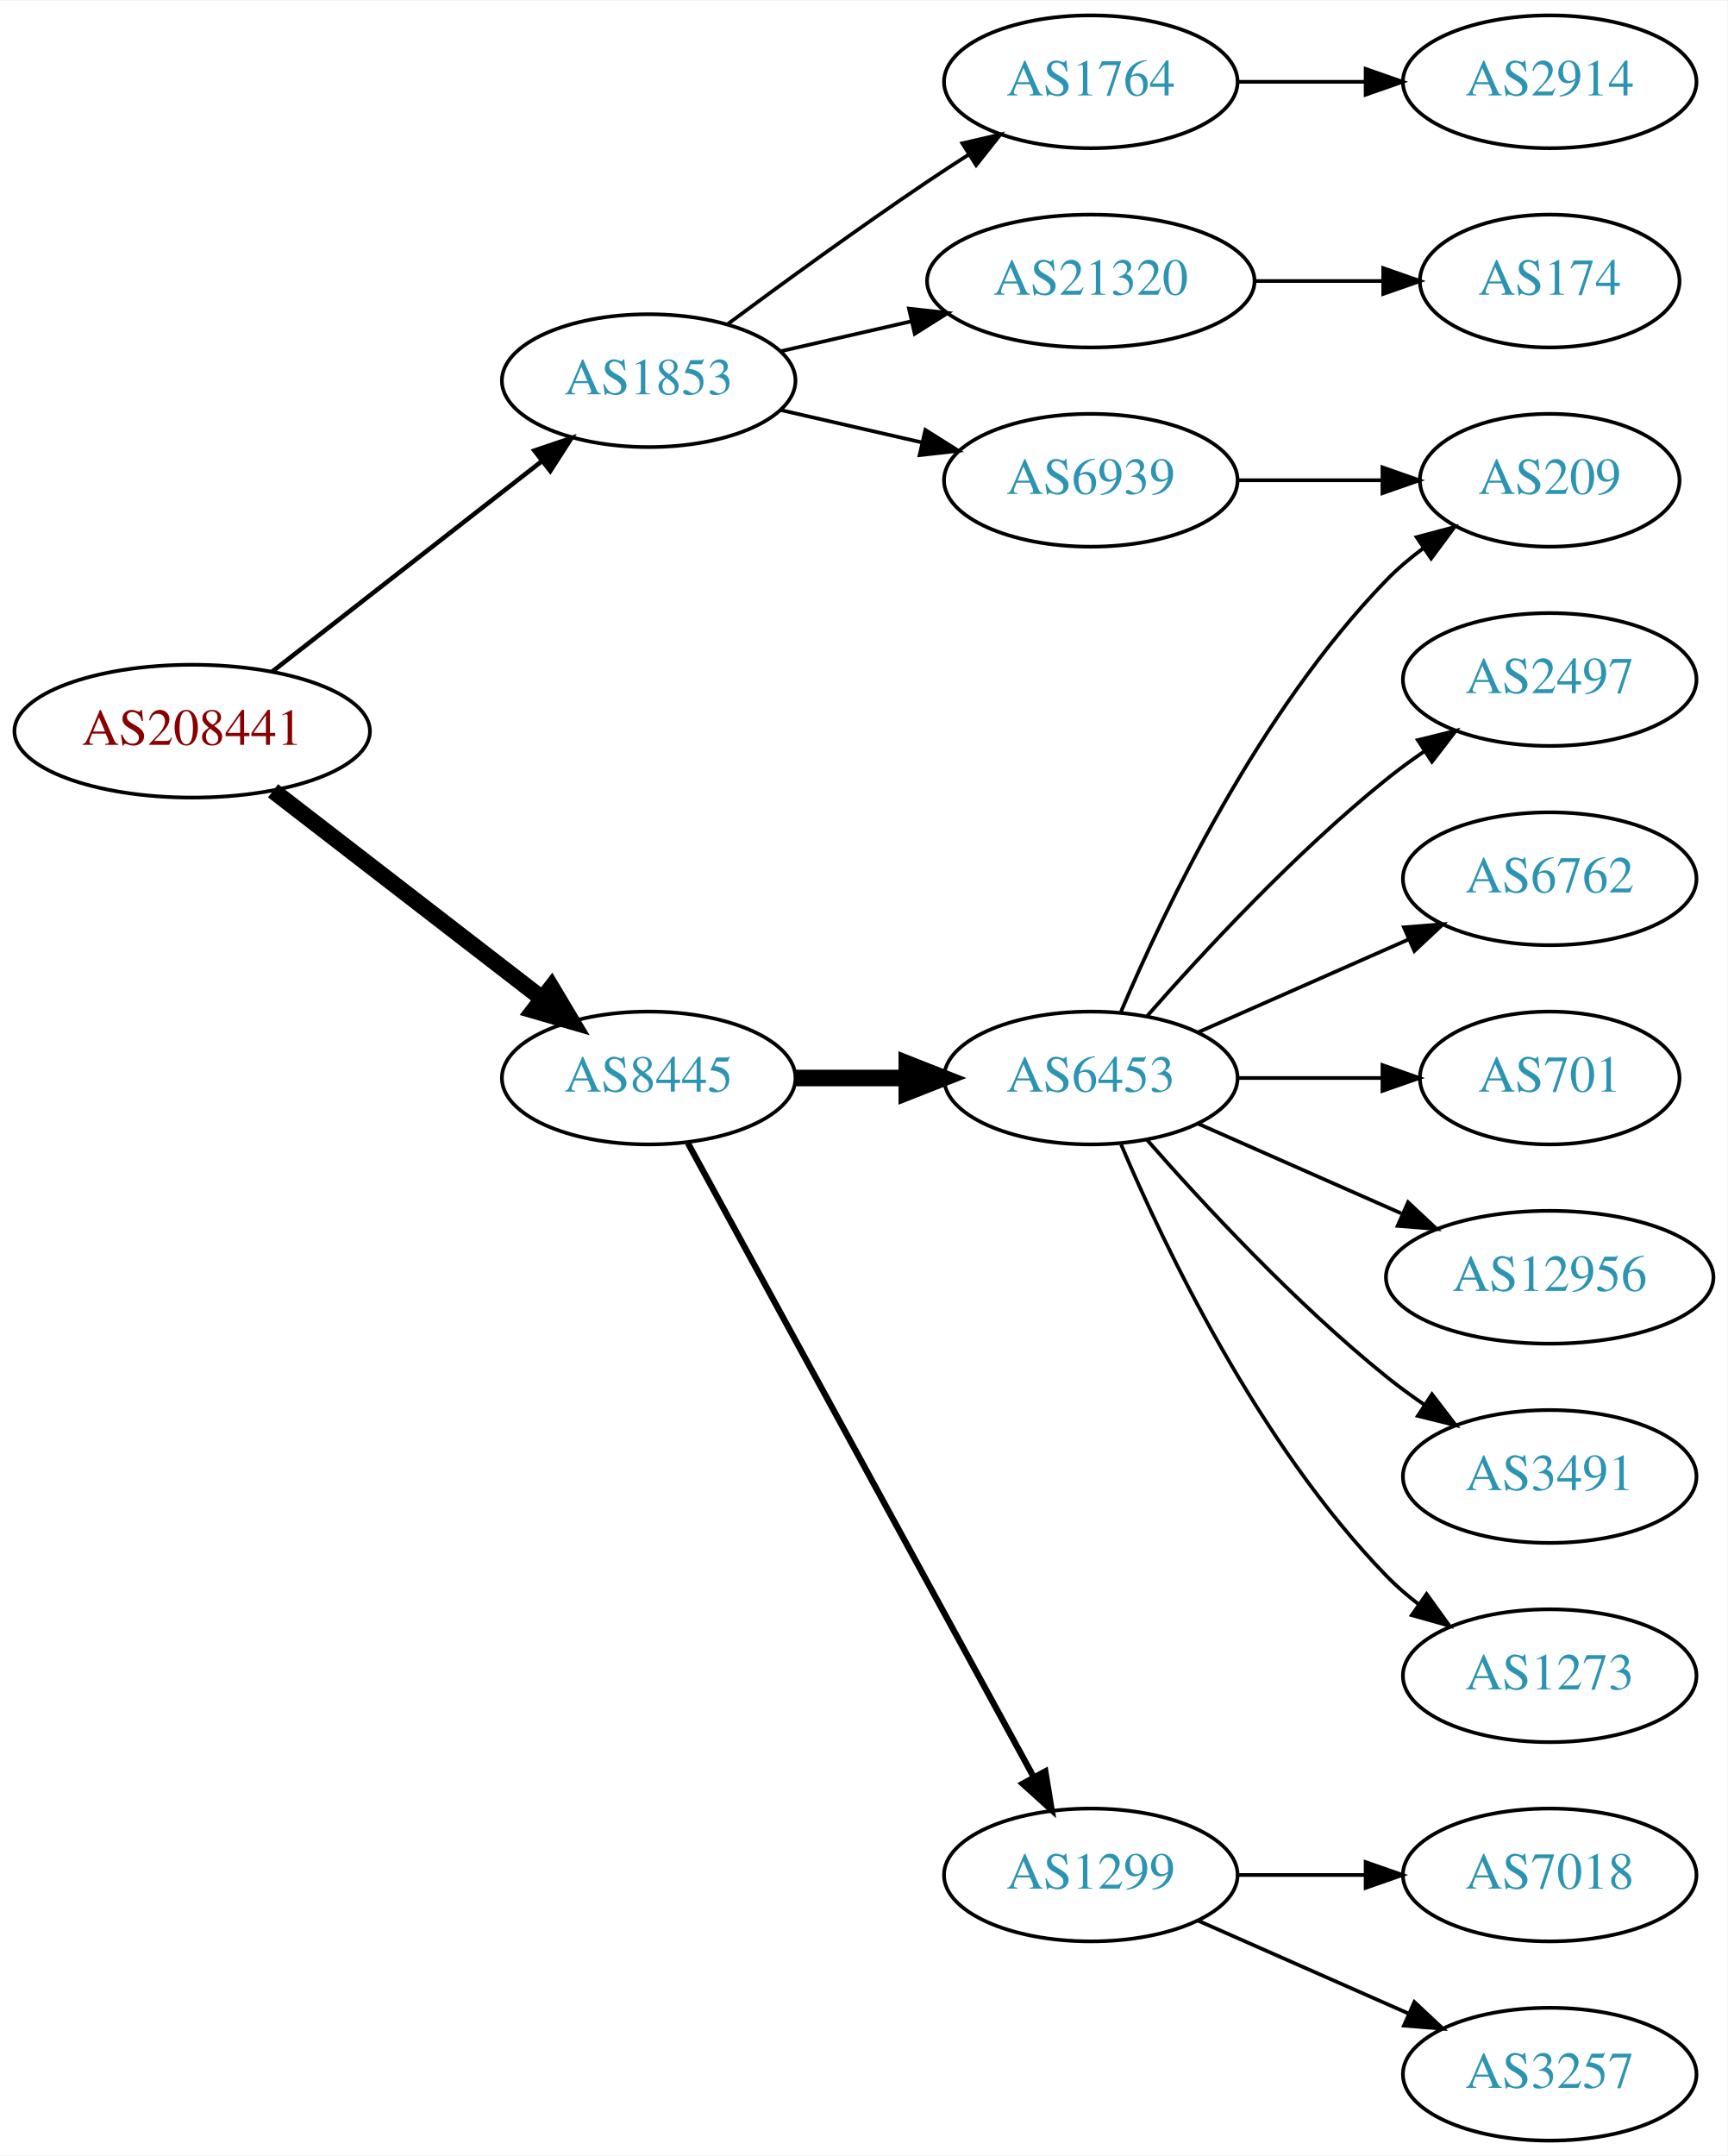
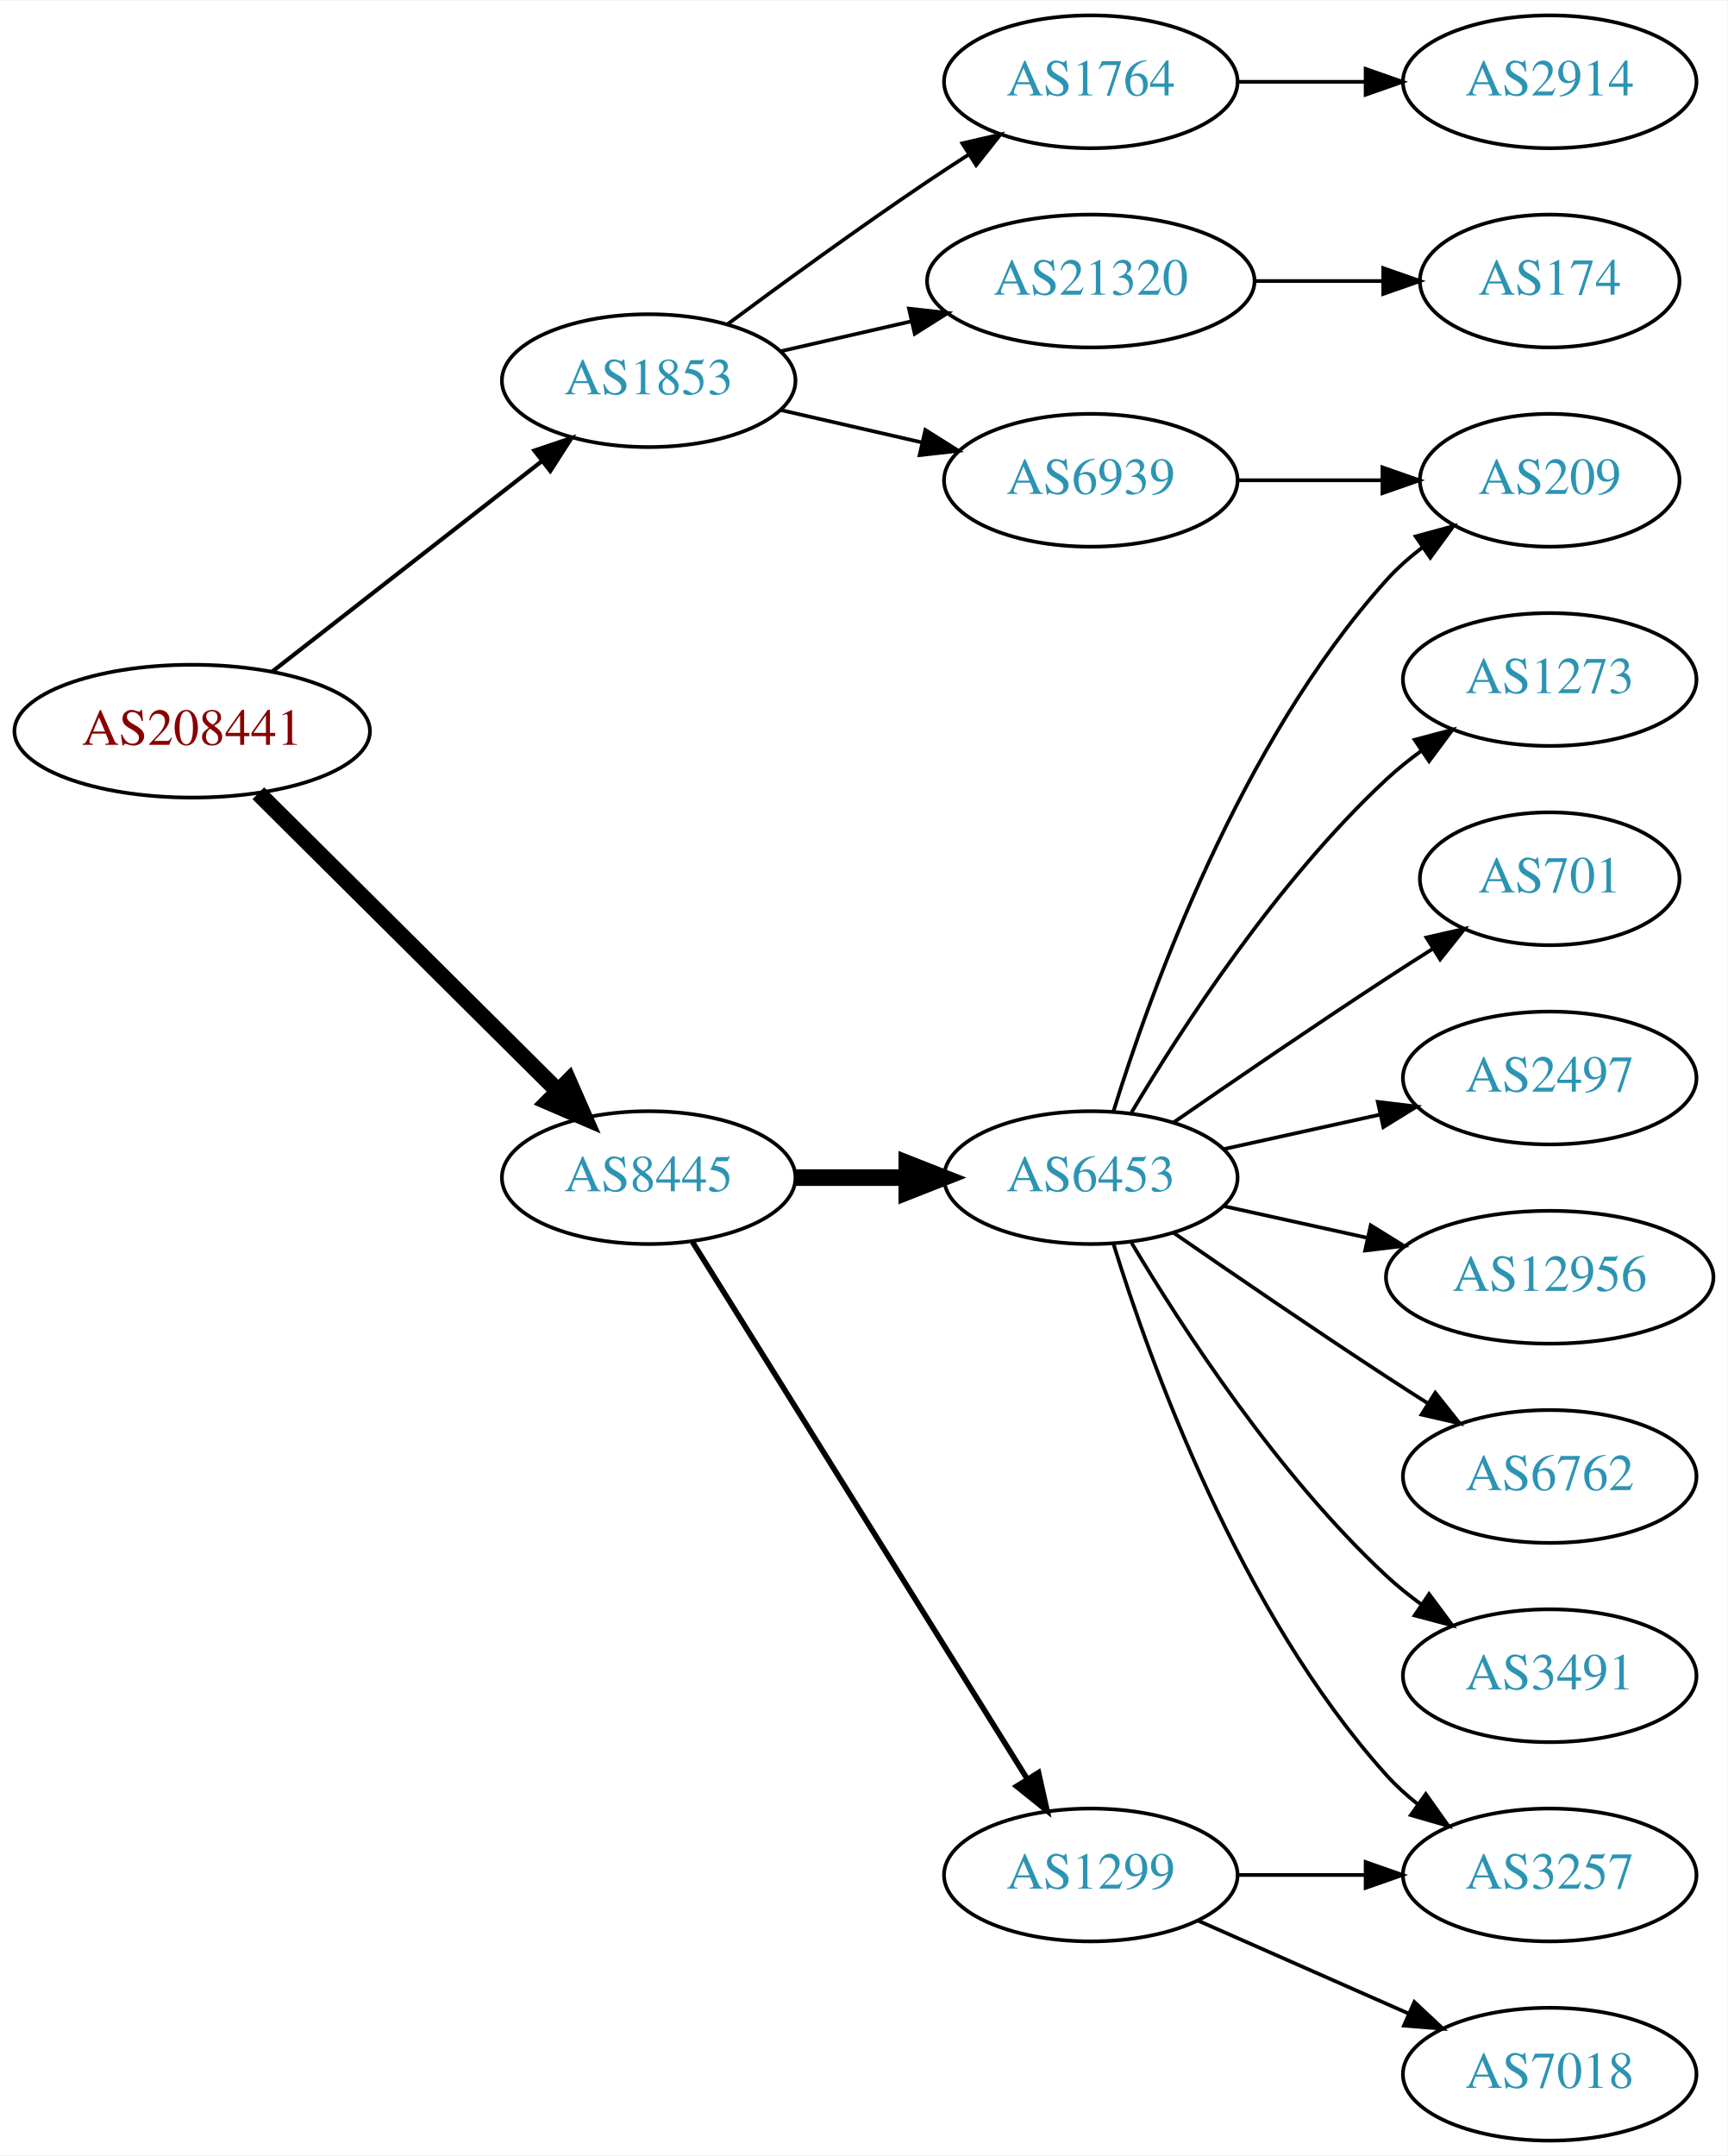
<svg xmlns="http://www.w3.org/2000/svg" xmlns:xlink="http://www.w3.org/1999/xlink" width="468pt" height="584pt" viewBox="0.00 0.00 468.27 584.00">
  <g id="graph0" class="graph" transform="scale(1 1) rotate(0) translate(4 580)">
    <polygon fill="white" stroke="none" points="-4,4 -4,-580 464.269,-580 464.269,4 -4,4" />
    <g id="node1" class="node">
      <g id="a_node1">
        <a xlink:href="/asn/208441" xlink:title="AS208441 ~ Amt der Salzburger Landesregierung [AT]">
          <ellipse fill="#ffffff" stroke="black" cx="48.096" cy="-382" rx="48.192" ry="18" />
          <text text-anchor="middle" x="48.096" y="-378.3" font-family="Times,serif" font-size="14.00" fill="#880000">AS208441</text>
        </a>
      </g>
    </g>
    <g id="node2" class="node">
      <g id="a_node2">
        <a xlink:href="/asn/1853" xlink:title="AS1853 ~ ACOnet Backbone [AT]">
          <ellipse fill="#ffffff" stroke="black" cx="171.838" cy="-477" rx="39.794" ry="18" />
          <text text-anchor="middle" x="171.838" y="-473.3" font-family="Times,serif" font-size="14.00" fill="#2c94b3">AS1853</text>
        </a>
      </g>
    </g>
    <g id="edge1" class="edge">
-       <path fill="none" stroke="black" stroke-width="1.227" d="M69.748,-398.115C89.839,-413.794 120.512,-437.729 142.802,-455.122" />
-       <polygon fill="black" stroke="black" stroke-width="1.227" points="140.857,-458.045 150.894,-461.437 145.164,-452.526 140.857,-458.045" />
+       <path fill="none" stroke="black" stroke-width="1.125" d="M69.748,-398.115C89.839,-413.794 120.512,-437.729 142.802,-455.122" />
+       <polygon fill="black" stroke="black" stroke-width="1.125" points="140.857,-458.045 150.894,-461.437 145.164,-452.526 140.857,-458.045" />
    </g>
    <g id="node3" class="node">
      <g id="a_node3">
        <a xlink:href="/asn/8445" xlink:title="AS8445 ~ SALZBURG-AG-AS [AT]">
-           <ellipse fill="#ffffff" stroke="black" cx="171.838" cy="-288" rx="39.794" ry="18" />
-           <text text-anchor="middle" x="171.838" y="-284.3" font-family="Times,serif" font-size="14.00" fill="#2c94b3">AS8445</text>
+           <ellipse fill="#ffffff" stroke="black" cx="171.838" cy="-261" rx="39.794" ry="18" />
+           <text text-anchor="middle" x="171.838" y="-257.3" font-family="Times,serif" font-size="14.00" fill="#2c94b3">AS8445</text>
        </a>
      </g>
    </g>
    <g id="edge2" class="edge">
-       <path fill="none" stroke="black" stroke-width="4.5" d="M70.024,-365.841C90.158,-350.295 120.732,-326.688 142.93,-309.548" />
-       <polygon fill="black" stroke="black" stroke-width="4.5" points="145.48,-312.554 150.989,-303.326 140.667,-306.321 145.48,-312.554" />
+       <path fill="none" stroke="black" stroke-width="4.5" d="M66.023,-365.175C87.129,-344.198 123.327,-308.222 147.17,-284.523" />
+       <polygon fill="black" stroke="black" stroke-width="4.5" points="150.126,-287.137 154.443,-277.295 144.575,-281.552 150.126,-287.137" />
    </g>
    <g id="node4" class="node">
      <g id="a_node4">
+         <a xlink:href="/asn/21320" xlink:title="AS21320 ~ GEANT Vereniging [EU]">
+           <ellipse fill="#ffffff" stroke="black" cx="291.681" cy="-504" rx="44.393" ry="18" />
+           <text text-anchor="middle" x="291.681" y="-500.3" font-family="Times,serif" font-size="14.00" fill="#2c94b3">AS21320</text>
+         </a>
+       </g>
+     </g>
+     <g id="edge3" class="edge">
+       <path fill="none" stroke="black" d="M207.557,-484.955C218.696,-487.507 231.231,-490.379 243.124,-493.104" />
+       <polygon fill="black" stroke="black" points="242.389,-496.526 252.918,-495.348 243.953,-489.703 242.389,-496.526" />
+     </g>
+     <g id="node5" class="node">
+       <g id="a_node5">
+         <a xlink:href="/asn/6939" xlink:title="AS6939 ~ Hurricane Electric LLC [US]">
+           <ellipse fill="#ffffff" stroke="black" cx="291.681" cy="-450" rx="39.794" ry="18" />
+           <text text-anchor="middle" x="291.681" y="-446.3" font-family="Times,serif" font-size="14.00" fill="#2c94b3">AS6939</text>
+         </a>
+       </g>
+     </g>
+     <g id="edge4" class="edge">
+       <path fill="none" stroke="black" d="M207.557,-469.045C219.557,-466.296 233.178,-463.175 245.871,-460.267" />
+       <polygon fill="black" stroke="black" points="246.836,-463.636 255.802,-457.991 245.273,-456.813 246.836,-463.636" />
+     </g>
+     <g id="node6" class="node">
+       <g id="a_node6">
        <a xlink:href="/asn/1764" xlink:title="AS1764 ~ NEXTLAYER-AS [AT]">
          <ellipse fill="#ffffff" stroke="black" cx="291.681" cy="-558" rx="39.794" ry="18" />
          <text text-anchor="middle" x="291.681" y="-554.3" font-family="Times,serif" font-size="14.00" fill="#2c94b3">AS1764</text>
        </a>
      </g>
    </g>
-     <g id="edge3" class="edge">
+     <g id="edge5" class="edge">
      <path fill="none" stroke="black" d="M193.168,-492.277C208.031,-503.304 228.775,-518.407 247.484,-531 251.033,-533.389 254.784,-535.839 258.532,-538.242" />
      <polygon fill="black" stroke="black" points="256.858,-541.325 267.181,-543.712 260.6,-535.409 256.858,-541.325" />
    </g>
-     <g id="node5" class="node">
-       <g id="a_node5">
-         <a xlink:href="/asn/21320" xlink:title="AS21320 ~ GEANT Vereniging [EU]">
-           <ellipse fill="#ffffff" stroke="black" cx="291.681" cy="-504" rx="44.393" ry="18" />
-           <text text-anchor="middle" x="291.681" y="-500.3" font-family="Times,serif" font-size="14.00" fill="#2c94b3">AS21320</text>
-         </a>
-       </g>
-     </g>
-     <g id="edge4" class="edge">
-       <path fill="none" stroke="black" d="M207.557,-484.955C218.696,-487.507 231.231,-490.379 243.124,-493.104" />
-       <polygon fill="black" stroke="black" points="242.389,-496.526 252.918,-495.348 243.953,-489.703 242.389,-496.526" />
-     </g>
-     <g id="node6" class="node">
-       <g id="a_node6">
-         <a xlink:href="/asn/6939" xlink:title="AS6939 ~ Hurricane Electric LLC [US]">
-           <ellipse fill="#ffffff" stroke="black" cx="291.681" cy="-450" rx="39.794" ry="18" />
-           <text text-anchor="middle" x="291.681" y="-446.3" font-family="Times,serif" font-size="14.00" fill="#2c94b3">AS6939</text>
-         </a>
-       </g>
-     </g>
-     <g id="edge5" class="edge">
-       <path fill="none" stroke="black" d="M207.557,-469.045C219.557,-466.296 233.178,-463.175 245.871,-460.267" />
-       <polygon fill="black" stroke="black" points="246.836,-463.636 255.802,-457.991 245.273,-456.813 246.836,-463.636" />
-     </g>
    <g id="node10" class="node">
      <g id="a_node10">
-         <a xlink:href="/asn/6453" xlink:title="AS6453 ~ TATA COMMUNICATIONS (AMERICA) INC [US]">
-           <ellipse fill="#ffffff" stroke="black" cx="291.681" cy="-288" rx="39.794" ry="18" />
-           <text text-anchor="middle" x="291.681" y="-284.3" font-family="Times,serif" font-size="14.00" fill="#2c94b3">AS6453</text>
-         </a>
-       </g>
-     </g>
-     <g id="edge9" class="edge">
-       <path fill="none" stroke="black" stroke-width="4.5" d="M211.751,-288C221.304,-288 231.654,-288 241.616,-288" />
-       <polygon fill="black" stroke="black" stroke-width="4.5" points="241.809,-291.938 251.809,-288 241.809,-284.063 241.809,-291.938" />
-     </g>
-     <g id="node11" class="node">
-       <g id="a_node11">
        <a xlink:href="/asn/1299" xlink:title="AS1299 ~ Telia Carrier [EU]">
          <ellipse fill="#ffffff" stroke="black" cx="291.681" cy="-72" rx="39.794" ry="18" />
          <text text-anchor="middle" x="291.681" y="-68.3" font-family="Times,serif" font-size="14.00" fill="#2c94b3">AS1299</text>
        </a>
      </g>
    </g>
+     <g id="edge9" class="edge">
+       <path fill="none" stroke="black" stroke-width="1.5" d="M183.713,-243.558C204.496,-210.225 249.957,-137.314 274.386,-98.134" />
+       <polygon fill="black" stroke="black" stroke-width="1.5" points="277.511,-99.737 279.832,-89.4 271.571,-96.034 277.511,-99.737" />
+     </g>
+     <g id="node11" class="node">
+       <g id="a_node11">
+         <a xlink:href="/asn/6453" xlink:title="AS6453 ~ TATA COMMUNICATIONS (AMERICA) INC [US]">
+           <ellipse fill="#ffffff" stroke="black" cx="291.681" cy="-261" rx="39.794" ry="18" />
+           <text text-anchor="middle" x="291.681" y="-257.3" font-family="Times,serif" font-size="14.00" fill="#2c94b3">AS6453</text>
+         </a>
+       </g>
+     </g>
    <g id="edge10" class="edge">
-       <path fill="none" stroke="black" stroke-width="1.688" d="M182.481,-270.324C203.163,-232.416 251.876,-143.127 276.255,-98.442" />
-       <polygon fill="black" stroke="black" stroke-width="1.688" points="279.352,-100.072 281.069,-89.618 273.207,-96.72 279.352,-100.072" />
+       <path fill="none" stroke="black" stroke-width="4.5" d="M211.751,-261C221.304,-261 231.654,-261 241.616,-261" />
+       <polygon fill="black" stroke="black" stroke-width="4.5" points="241.809,-264.938 251.809,-261 241.809,-257.063 241.809,-264.938" />
    </g>
    <g id="node7" class="node">
      <g id="a_node7">
+         <a xlink:href="/asn/174" xlink:title="AS174 ~ Cogent Communications [US]">
+           <ellipse fill="#ffffff" stroke="black" cx="416.073" cy="-504" rx="35.194" ry="18" />
+           <text text-anchor="middle" x="416.073" y="-500.3" font-family="Times,serif" font-size="14.00" fill="#2c94b3">AS174</text>
+         </a>
+       </g>
+     </g>
+     <g id="edge6" class="edge">
+       <path fill="none" stroke="black" d="M336.176,-504C347.434,-504 359.566,-504 370.859,-504" />
+       <polygon fill="black" stroke="black" points="370.947,-507.5 380.947,-504 370.947,-500.5 370.947,-507.5" />
+     </g>
+     <g id="node8" class="node">
+       <g id="a_node8">
+         <a xlink:href="/asn/209" xlink:title="AS209 ~ CenturyLink Communications, LLC [US]">
+           <ellipse fill="#ffffff" stroke="black" cx="416.073" cy="-450" rx="35.194" ry="18" />
+           <text text-anchor="middle" x="416.073" y="-446.3" font-family="Times,serif" font-size="14.00" fill="#2c94b3">AS209</text>
+         </a>
+       </g>
+     </g>
+     <g id="edge7" class="edge">
+       <path fill="none" stroke="black" d="M331.406,-450C343.895,-450 357.834,-450 370.698,-450" />
+       <polygon fill="black" stroke="black" points="370.735,-453.5 380.735,-450 370.735,-446.5 370.735,-453.5" />
+     </g>
+     <g id="node9" class="node">
+       <g id="a_node9">
        <a xlink:href="/asn/2914" xlink:title="AS2914 ~ NTT America, Inc. [US]">
          <ellipse fill="#ffffff" stroke="black" cx="416.073" cy="-558" rx="39.794" ry="18" />
          <text text-anchor="middle" x="416.073" y="-554.3" font-family="Times,serif" font-size="14.00" fill="#2c94b3">AS2914</text>
        </a>
      </g>
    </g>
-     <g id="edge6" class="edge">
+     <g id="edge8" class="edge">
      <path fill="none" stroke="black" d="M331.406,-558C342.344,-558 354.395,-558 365.861,-558" />
      <polygon fill="black" stroke="black" points="366.179,-561.5 376.179,-558 366.179,-554.5 366.179,-561.5" />
    </g>
-     <g id="node8" class="node">
-       <g id="a_node8">
-         <a xlink:href="/asn/174" xlink:title="AS174 ~ Cogent Communications [US]">
-           <ellipse fill="#ffffff" stroke="black" cx="416.073" cy="-504" rx="35.194" ry="18" />
-           <text text-anchor="middle" x="416.073" y="-500.3" font-family="Times,serif" font-size="14.00" fill="#2c94b3">AS174</text>
-         </a>
-       </g>
-     </g>
-     <g id="edge7" class="edge">
-       <path fill="none" stroke="black" d="M336.176,-504C347.434,-504 359.566,-504 370.859,-504" />
-       <polygon fill="black" stroke="black" points="370.947,-507.5 380.947,-504 370.947,-500.5 370.947,-507.5" />
-     </g>
-     <g id="node9" class="node">
-       <g id="a_node9">
-         <a xlink:href="/asn/209" xlink:title="AS209 ~ CenturyLink Communications, LLC [US]">
-           <ellipse fill="#ffffff" stroke="black" cx="416.073" cy="-450" rx="35.194" ry="18" />
-           <text text-anchor="middle" x="416.073" y="-446.3" font-family="Times,serif" font-size="14.00" fill="#2c94b3">AS209</text>
-         </a>
-       </g>
-     </g>
-     <g id="edge8" class="edge">
-       <path fill="none" stroke="black" d="M331.406,-450C343.895,-450 357.834,-450 370.698,-450" />
-       <polygon fill="black" stroke="black" points="370.735,-453.5 380.735,-450 370.735,-446.5 370.735,-453.5" />
-     </g>
-     <g id="edge15" class="edge">
-       <path fill="none" stroke="black" d="M299.871,-305.975C311.638,-333.682 337.212,-387.348 371.877,-423 374.859,-426.067 378.257,-428.94 381.806,-431.581" />
-       <polygon fill="black" stroke="black" points="380.001,-434.586 390.24,-437.308 383.933,-428.795 380.001,-434.586" />
+     <g id="node14" class="node">
+       <g id="a_node14">
+         <a xlink:href="/asn/3257" xlink:title="AS3257 ~ GTT [DE]">
+           <ellipse fill="#ffffff" stroke="black" cx="416.073" cy="-72" rx="39.794" ry="18" />
+           <text text-anchor="middle" x="416.073" y="-68.3" font-family="Times,serif" font-size="14.00" fill="#2c94b3">AS3257</text>
+         </a>
+       </g>
+     </g>
+     <g id="edge20" class="edge">
+       <path fill="none" stroke="black" d="M331.406,-72C342.344,-72 354.395,-72 365.861,-72" />
+       <polygon fill="black" stroke="black" points="366.179,-75.5 376.179,-72 366.179,-68.5 366.179,-75.5" />
+     </g>
+     <g id="node19" class="node">
+       <g id="a_node19">
+         <a xlink:href="/asn/7018" xlink:title="AS7018 ~ AT&amp;T Services, Inc. [US]">
+           <ellipse fill="#ffffff" stroke="black" cx="416.073" cy="-18" rx="39.794" ry="18" />
+           <text text-anchor="middle" x="416.073" y="-14.3" font-family="Times,serif" font-size="14.00" fill="#2c94b3">AS7018</text>
+         </a>
+       </g>
+     </g>
+     <g id="edge19" class="edge">
+       <path fill="none" stroke="black" d="M320.76,-59.611C337.708,-52.134 359.505,-42.517 377.874,-34.412" />
+       <polygon fill="black" stroke="black" points="379.388,-37.57 387.124,-30.331 376.562,-31.166 379.388,-37.57" />
+     </g>
+     <g id="edge13" class="edge">
+       <path fill="none" stroke="black" d="M297.818,-278.94C307.721,-310.979 332.059,-378.812 371.877,-423 374.74,-426.178 378.064,-429.119 381.572,-431.8" />
+       <polygon fill="black" stroke="black" points="379.738,-434.786 389.961,-437.569 383.705,-429.018 379.738,-434.786" />
    </g>
    <g id="node12" class="node">
      <g id="a_node12">
-         <a xlink:href="/asn/2497" xlink:title="AS2497 ~ Internet Initiative Japan Inc. [JP]">
-           <ellipse fill="#ffffff" stroke="black" cx="416.073" cy="-396" rx="39.794" ry="18" />
-           <text text-anchor="middle" x="416.073" y="-392.3" font-family="Times,serif" font-size="14.00" fill="#2c94b3">AS2497</text>
+         <a xlink:href="/asn/3491" xlink:title="AS3491 ~ PCCW Global, Inc. [US]">
+           <ellipse fill="#ffffff" stroke="black" cx="416.073" cy="-126" rx="39.794" ry="18" />
+           <text text-anchor="middle" x="416.073" y="-122.3" font-family="Times,serif" font-size="14.00" fill="#2c94b3">AS3491</text>
        </a>
      </g>
    </g>
    <g id="edge11" class="edge">
-       <path fill="none" stroke="black" d="M306.833,-304.663C321.934,-321.894 347.055,-349.024 371.877,-369 375.132,-371.62 378.657,-374.192 382.242,-376.646" />
-       <polygon fill="black" stroke="black" points="380.329,-379.577 390.614,-382.121 384.16,-373.719 380.329,-379.577" />
+       <path fill="none" stroke="black" d="M302.726,-243.329C316.297,-220.528 342.23,-180.528 371.877,-153 374.783,-150.301 377.996,-147.72 381.32,-145.297" />
+       <polygon fill="black" stroke="black" points="383.38,-148.13 389.698,-139.625 379.455,-142.333 383.38,-148.13" />
    </g>
    <g id="node13" class="node">
      <g id="a_node13">
-         <a xlink:href="/asn/6762" xlink:title="AS6762 ~ TELECOM ITALIA SPARKLE S.p.A. [IT]">
-           <ellipse fill="#ffffff" stroke="black" cx="416.073" cy="-342" rx="39.794" ry="18" />
-           <text text-anchor="middle" x="416.073" y="-338.3" font-family="Times,serif" font-size="14.00" fill="#2c94b3">AS6762</text>
+         <a xlink:href="/asn/1273" xlink:title="AS1273 ~ Vodafone Group PLC [EU]">
+           <ellipse fill="#ffffff" stroke="black" cx="416.073" cy="-396" rx="39.794" ry="18" />
+           <text text-anchor="middle" x="416.073" y="-392.3" font-family="Times,serif" font-size="14.00" fill="#2c94b3">AS1273</text>
        </a>
      </g>
    </g>
    <g id="edge12" class="edge">
-       <path fill="none" stroke="black" d="M320.76,-300.389C337.708,-307.866 359.505,-317.483 377.874,-325.588" />
-       <polygon fill="black" stroke="black" points="376.562,-328.834 387.124,-329.669 379.388,-322.43 376.562,-328.834" />
-     </g>
-     <g id="node14" class="node">
-       <g id="a_node14">
-         <a xlink:href="/asn/701" xlink:title="AS701 ~ UUNET [US]">
-           <ellipse fill="#ffffff" stroke="black" cx="416.073" cy="-288" rx="35.194" ry="18" />
-           <text text-anchor="middle" x="416.073" y="-284.3" font-family="Times,serif" font-size="14.00" fill="#2c94b3">AS701</text>
-         </a>
-       </g>
-     </g>
-     <g id="edge13" class="edge">
-       <path fill="none" stroke="black" d="M331.406,-288C343.895,-288 357.834,-288 370.698,-288" />
-       <polygon fill="black" stroke="black" points="370.735,-291.5 380.735,-288 370.735,-284.5 370.735,-291.5" />
+       <path fill="none" stroke="black" d="M302.726,-278.671C316.297,-301.472 342.23,-341.472 371.877,-369 374.783,-371.699 377.996,-374.28 381.32,-376.703" />
+       <polygon fill="black" stroke="black" points="379.455,-379.667 389.698,-382.375 383.38,-373.87 379.455,-379.667" />
+     </g>
+     <g id="edge14" class="edge">
+       <path fill="none" stroke="black" d="M297.818,-243.06C307.721,-211.021 332.059,-143.188 371.877,-99 374.393,-96.208 377.264,-93.599 380.303,-91.188" />
+       <polygon fill="black" stroke="black" points="382.487,-93.93 388.611,-85.285 378.432,-88.224 382.487,-93.93" />
    </g>
    <g id="node15" class="node">
      <g id="a_node15">
+         <a xlink:href="/asn/701" xlink:title="AS701 ~ UUNET [US]">
+           <ellipse fill="#ffffff" stroke="black" cx="416.073" cy="-342" rx="35.194" ry="18" />
+           <text text-anchor="middle" x="416.073" y="-338.3" font-family="Times,serif" font-size="14.00" fill="#2c94b3">AS701</text>
+         </a>
+       </g>
+     </g>
+     <g id="edge15" class="edge">
+       <path fill="none" stroke="black" d="M314.038,-275.901C329.889,-286.877 352.092,-302.079 371.877,-315 375.921,-317.642 380.207,-320.385 384.446,-323.067" />
+       <polygon fill="black" stroke="black" points="382.66,-326.079 392.99,-328.432 386.383,-320.15 382.66,-326.079" />
+     </g>
+     <g id="node16" class="node">
+       <g id="a_node16">
+         <a xlink:href="/asn/2497" xlink:title="AS2497 ~ Internet Initiative Japan Inc. [JP]">
+           <ellipse fill="#ffffff" stroke="black" cx="416.073" cy="-288" rx="39.794" ry="18" />
+           <text text-anchor="middle" x="416.073" y="-284.3" font-family="Times,serif" font-size="14.00" fill="#2c94b3">AS2497</text>
+         </a>
+       </g>
+     </g>
+     <g id="edge16" class="edge">
+       <path fill="none" stroke="black" d="M327.753,-268.737C340.94,-271.646 356.12,-274.995 370.086,-278.076" />
+       <polygon fill="black" stroke="black" points="369.476,-281.525 379.995,-280.262 370.984,-274.69 369.476,-281.525" />
+     </g>
+     <g id="node17" class="node">
+       <g id="a_node17">
        <a xlink:href="/asn/12956" xlink:title="AS12956 ~ TELXIUS [ES]">
          <ellipse fill="#ffffff" stroke="black" cx="416.073" cy="-234" rx="44.393" ry="18" />
          <text text-anchor="middle" x="416.073" y="-230.3" font-family="Times,serif" font-size="14.00" fill="#2c94b3">AS12956</text>
        </a>
      </g>
    </g>
-     <g id="edge14" class="edge">
-       <path fill="none" stroke="black" d="M320.76,-275.611C337.076,-268.413 357.886,-259.231 375.806,-251.325" />
-       <polygon fill="black" stroke="black" points="377.681,-254.323 385.417,-247.084 374.855,-247.919 377.681,-254.323" />
-     </g>
-     <g id="node16" class="node">
-       <g id="a_node16">
-         <a xlink:href="/asn/3491" xlink:title="AS3491 ~ PCCW Global, Inc. [US]">
-           <ellipse fill="#ffffff" stroke="black" cx="416.073" cy="-180" rx="39.794" ry="18" />
-           <text text-anchor="middle" x="416.073" y="-176.3" font-family="Times,serif" font-size="14.00" fill="#2c94b3">AS3491</text>
-         </a>
-       </g>
-     </g>
-     <g id="edge16" class="edge">
-       <path fill="none" stroke="black" d="M306.833,-271.337C321.934,-254.106 347.055,-226.976 371.877,-207 375.132,-204.38 378.657,-201.808 382.242,-199.354" />
-       <polygon fill="black" stroke="black" points="384.16,-202.281 390.614,-193.879 380.329,-196.423 384.16,-202.281" />
-     </g>
-     <g id="node17" class="node">
-       <g id="a_node17">
-         <a xlink:href="/asn/1273" xlink:title="AS1273 ~ Vodafone Group PLC [EU]">
-           <ellipse fill="#ffffff" stroke="black" cx="416.073" cy="-126" rx="39.794" ry="18" />
-           <text text-anchor="middle" x="416.073" y="-122.3" font-family="Times,serif" font-size="14.00" fill="#2c94b3">AS1273</text>
-         </a>
-       </g>
-     </g>
    <g id="edge17" class="edge">
-       <path fill="none" stroke="black" d="M299.871,-270.025C311.638,-242.318 337.212,-188.652 371.877,-153 374.497,-150.305 377.437,-147.761 380.52,-145.392" />
-       <polygon fill="black" stroke="black" points="382.696,-148.141 388.889,-139.545 378.687,-142.403 382.696,-148.141" />
+       <path fill="none" stroke="black" d="M327.753,-253.263C339.793,-250.607 353.493,-247.585 366.414,-244.734" />
+       <polygon fill="black" stroke="black" points="367.551,-248.068 376.562,-242.495 366.043,-241.232 367.551,-248.068" />
    </g>
    <g id="node18" class="node">
      <g id="a_node18">
-         <a xlink:href="/asn/7018" xlink:title="AS7018 ~ AT&amp;T Services, Inc. [US]">
-           <ellipse fill="#ffffff" stroke="black" cx="416.073" cy="-72" rx="39.794" ry="18" />
-           <text text-anchor="middle" x="416.073" y="-68.3" font-family="Times,serif" font-size="14.00" fill="#2c94b3">AS7018</text>
+         <a xlink:href="/asn/6762" xlink:title="AS6762 ~ TELECOM ITALIA SPARKLE S.p.A. [IT]">
+           <ellipse fill="#ffffff" stroke="black" cx="416.073" cy="-180" rx="39.794" ry="18" />
+           <text text-anchor="middle" x="416.073" y="-176.3" font-family="Times,serif" font-size="14.00" fill="#2c94b3">AS6762</text>
        </a>
      </g>
    </g>
    <g id="edge18" class="edge">
-       <path fill="none" stroke="black" d="M331.406,-72C342.344,-72 354.395,-72 365.861,-72" />
-       <polygon fill="black" stroke="black" points="366.179,-75.5 376.179,-72 366.179,-68.5 366.179,-75.5" />
-     </g>
-     <g id="node19" class="node">
-       <g id="a_node19">
-         <a xlink:href="/asn/3257" xlink:title="AS3257 ~ GTT [DE]">
-           <ellipse fill="#ffffff" stroke="black" cx="416.073" cy="-18" rx="39.794" ry="18" />
-           <text text-anchor="middle" x="416.073" y="-14.3" font-family="Times,serif" font-size="14.00" fill="#2c94b3">AS3257</text>
-         </a>
-       </g>
-     </g>
-     <g id="edge19" class="edge">
-       <path fill="none" stroke="black" d="M320.76,-59.611C337.708,-52.134 359.505,-42.517 377.874,-34.412" />
-       <polygon fill="black" stroke="black" points="379.388,-37.57 387.124,-30.331 376.562,-31.166 379.388,-37.57" />
+       <path fill="none" stroke="black" d="M314.038,-246.099C329.889,-235.123 352.092,-219.921 371.877,-207 375.459,-204.661 379.229,-202.241 382.989,-199.856" />
+       <polygon fill="black" stroke="black" points="385.052,-202.693 391.65,-194.404 381.323,-196.769 385.052,-202.693" />
    </g>
  </g>
</svg>
